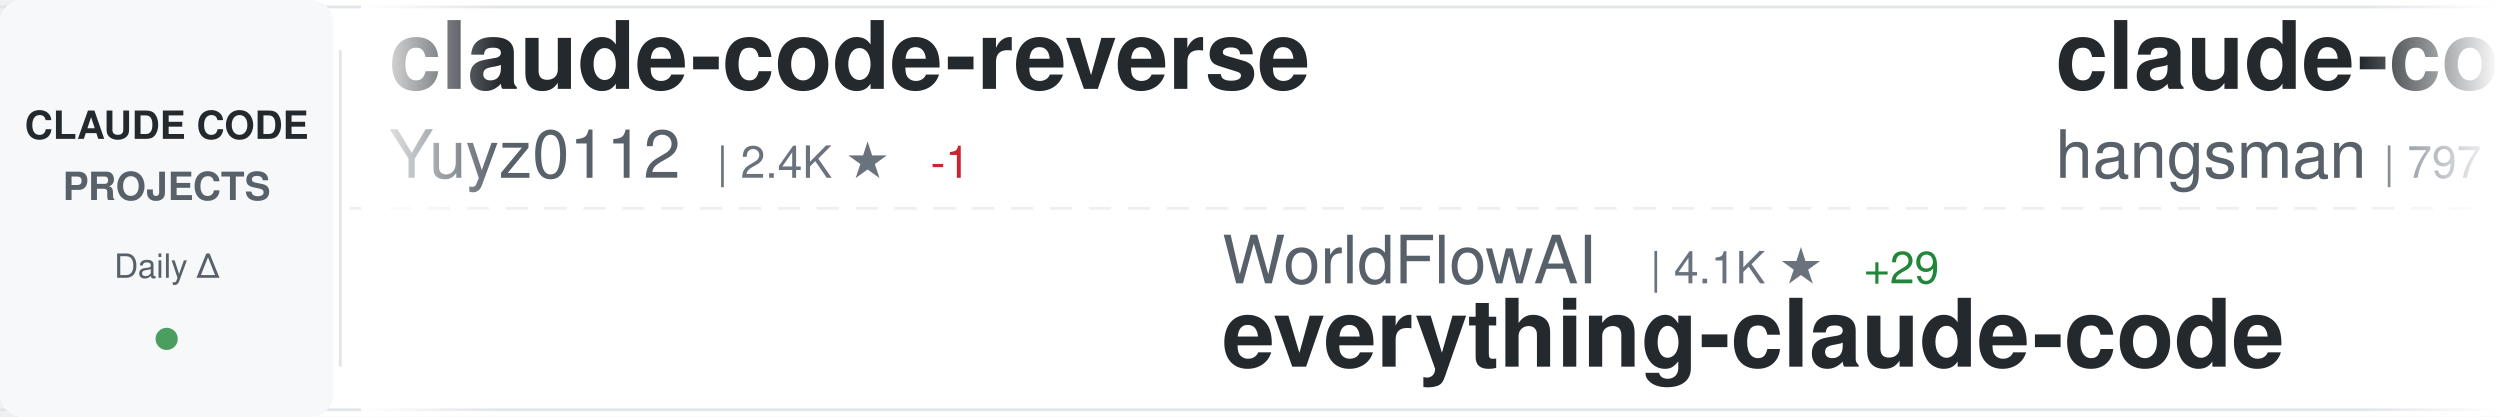
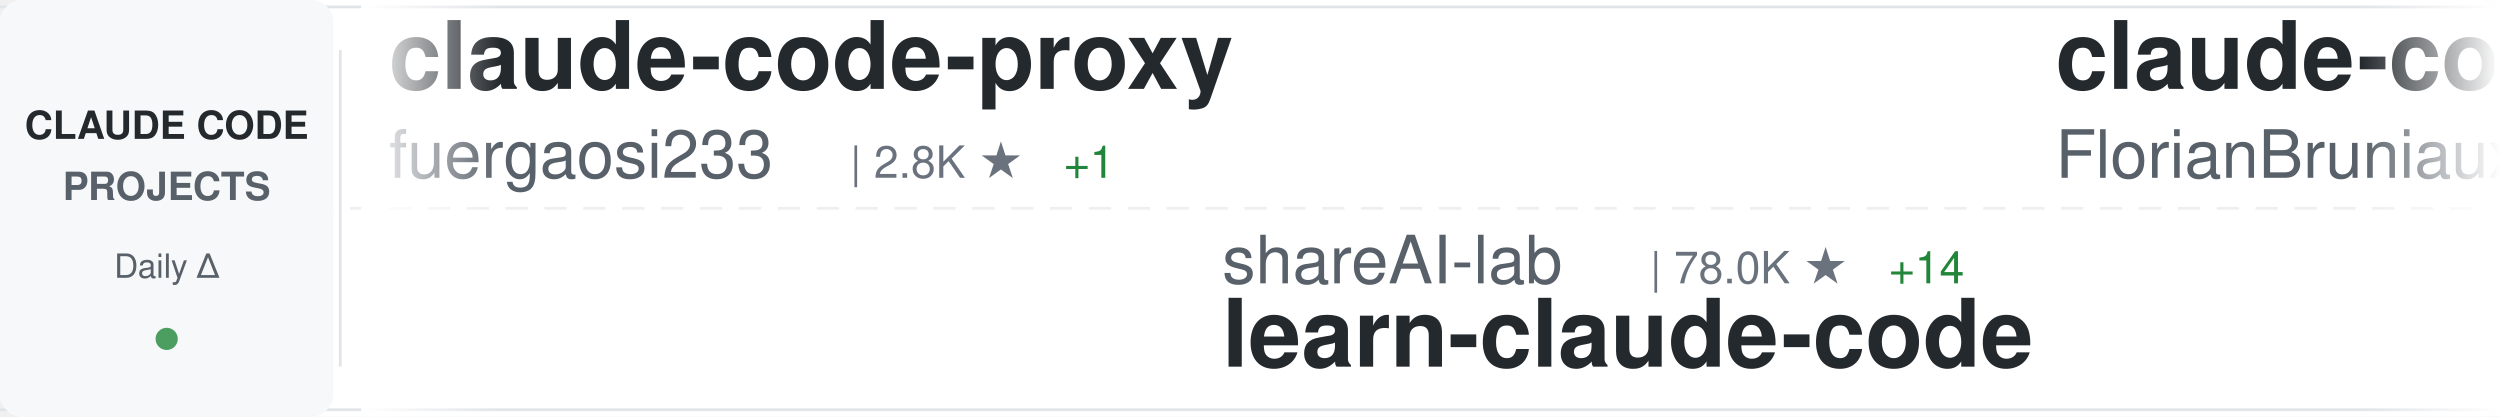
<svg xmlns="http://www.w3.org/2000/svg" width="900" height="150">
  <defs>
    <linearGradient id="awesomeLeftFade" x1="0%" y1="0%" x2="100%" y2="0%">
      <stop offset="0%" style="stop-color:#ffffff;stop-opacity:1" />
      <stop offset="100%" style="stop-color:#ffffff;stop-opacity:0" />
    </linearGradient>
    <linearGradient id="awesomeRightFade" x1="0%" y1="0%" x2="100%" y2="0%">
      <stop offset="0%" style="stop-color:#ffffff;stop-opacity:0" />
      <stop offset="100%" style="stop-color:#ffffff;stop-opacity:1" />
    </linearGradient>
  </defs>
  <rect width="900" height="150" fill="#ffffff" rx="8" />
  <rect x="0" y="2" width="900" height="1" fill="#e1e4e8" />
  <rect x="0" y="147" width="900" height="1" fill="#e1e4e8" />
  <line x1="0" y1="75" x2="900" y2="75" stroke="#e1e4e8" stroke-width="1" stroke-dasharray="8 6" opacity="0.6" />
  <rect x="0" y="0" width="120" height="150" fill="#f6f8fa" rx="8" />
  <text x="60" y="50" font-family="-apple-system, BlinkMacSystemFont, 'Segoe UI', Helvetica, Arial, sans-serif" font-size="14" font-weight="600" fill="#24292e" text-anchor="middle">CLAUDE CODE</text>
  <text x="60" y="72" font-family="-apple-system, BlinkMacSystemFont, 'Segoe UI', Helvetica, Arial, sans-serif" font-size="14" font-weight="600" fill="#586069" text-anchor="middle">PROJECTS</text>
  <text x="60" y="100" font-family="-apple-system, BlinkMacSystemFont, 'Segoe UI', Helvetica, Arial, sans-serif" font-size="12" font-weight="500" fill="#586069" text-anchor="middle">Daily Δ</text>
  <circle cx="60" cy="122" r="4" fill="#22863a" opacity="0.8" />
  <rect x="122" y="18" width="1" height="114" fill="#e1e4e8" />
  <clipPath id="awesomeTickerClip">
    <rect x="130" y="0" width="770" height="150" />
  </clipPath>
  <g clip-path="url(#awesomeTickerClip)">
    <g id="awesomeTickerItems">
      <animateTransform attributeName="transform" attributeType="XML" type="translate" from="0 0" to="-3000 0" dur="54s" repeatCount="indefinite" />
      <g transform="translate(0, 0)">
-         <text x="140" y="32" font-family="-apple-system, BlinkMacSystemFont, 'Segoe UI', Helvetica, Arial, sans-serif" font-size="34" font-weight="600" fill="#24292e">claude-code-reverse</text>
-         <text x="140" y="64" font-family="-apple-system, BlinkMacSystemFont, 'Segoe UI', Helvetica, Arial, sans-serif" font-size="24" font-weight="400" fill="#586069">Yuyz0112</text>
-         <text x="258" y="64" font-family="-apple-system, BlinkMacSystemFont, 'Segoe UI', Helvetica, Arial, sans-serif" font-size="16" font-weight="500" fill="#6a737d">| 2.4K ★</text>
-         <text x="335" y="64" font-family="-apple-system, BlinkMacSystemFont, 'Segoe UI', Helvetica, Arial, sans-serif" font-size="16" font-weight="500" fill="#cb2431"> -1</text>
+         <text x="140" y="32" font-family="-apple-system, BlinkMacSystemFont, 'Segoe UI', Helvetica, Arial, sans-serif" font-size="34" font-weight="600" fill="#24292e">claude-code-proxy</text>
+         <text x="140" y="64" font-family="-apple-system, BlinkMacSystemFont, 'Segoe UI', Helvetica, Arial, sans-serif" font-size="24" font-weight="400" fill="#586069">fuergaosi233</text>
+         <text x="306" y="64" font-family="-apple-system, BlinkMacSystemFont, 'Segoe UI', Helvetica, Arial, sans-serif" font-size="16" font-weight="500" fill="#6a737d">| 2.8K ★</text>
+         <text x="383" y="64" font-family="-apple-system, BlinkMacSystemFont, 'Segoe UI', Helvetica, Arial, sans-serif" font-size="16" font-weight="500" fill="#22863a"> +1</text>
      </g>
      <g transform="translate(300, 0)">
-         <text x="140" y="102" font-family="-apple-system, BlinkMacSystemFont, 'Segoe UI', Helvetica, Arial, sans-serif" font-size="24" font-weight="400" fill="#586069">WorldFlowAI</text>
-         <text x="294" y="102" font-family="-apple-system, BlinkMacSystemFont, 'Segoe UI', Helvetica, Arial, sans-serif" font-size="16" font-weight="500" fill="#6a737d">| 4.1K ★</text>
-         <text x="371" y="102" font-family="-apple-system, BlinkMacSystemFont, 'Segoe UI', Helvetica, Arial, sans-serif" font-size="16" font-weight="500" fill="#22863a"> +29</text>
-         <text x="140" y="132" font-family="-apple-system, BlinkMacSystemFont, 'Segoe UI', Helvetica, Arial, sans-serif" font-size="34" font-weight="600" fill="#24292e">everything-claude-code</text>
+         <text x="140" y="102" font-family="-apple-system, BlinkMacSystemFont, 'Segoe UI', Helvetica, Arial, sans-serif" font-size="24" font-weight="400" fill="#586069">shareAI-lab</text>
+         <text x="294" y="102" font-family="-apple-system, BlinkMacSystemFont, 'Segoe UI', Helvetica, Arial, sans-serif" font-size="16" font-weight="500" fill="#6a737d">| 78.0K ★</text>
+         <text x="380" y="102" font-family="-apple-system, BlinkMacSystemFont, 'Segoe UI', Helvetica, Arial, sans-serif" font-size="16" font-weight="500" fill="#22863a"> +14</text>
+         <text x="140" y="132" font-family="-apple-system, BlinkMacSystemFont, 'Segoe UI', Helvetica, Arial, sans-serif" font-size="34" font-weight="600" fill="#24292e">learn-claude-code</text>
      </g>
      <g transform="translate(600, 0)">
-         <text x="140" y="32" font-family="-apple-system, BlinkMacSystemFont, 'Segoe UI', Helvetica, Arial, sans-serif" font-size="34" font-weight="600" fill="#24292e">claude-code-source</text>
-         <text x="140" y="64" font-family="-apple-system, BlinkMacSystemFont, 'Segoe UI', Helvetica, Arial, sans-serif" font-size="24" font-weight="400" fill="#586069">hangsman</text>
-         <text x="258" y="64" font-family="-apple-system, BlinkMacSystemFont, 'Segoe UI', Helvetica, Arial, sans-serif" font-size="16" font-weight="500" fill="#6a737d">| 797 ★</text>
+         <text x="140" y="32" font-family="-apple-system, BlinkMacSystemFont, 'Segoe UI', Helvetica, Arial, sans-serif" font-size="34" font-weight="600" fill="#24292e">claude-code-ultimate-gui...</text>
+         <text x="140" y="64" font-family="-apple-system, BlinkMacSystemFont, 'Segoe UI', Helvetica, Arial, sans-serif" font-size="24" font-weight="400" fill="#586069">FlorianBruniaux</text>
+         <text x="342" y="64" font-family="-apple-system, BlinkMacSystemFont, 'Segoe UI', Helvetica, Arial, sans-serif" font-size="16" font-weight="500" fill="#6a737d">| 6.1K ★</text>
+         <text x="419" y="64" font-family="-apple-system, BlinkMacSystemFont, 'Segoe UI', Helvetica, Arial, sans-serif" font-size="16" font-weight="500" fill="#22863a"> +2</text>
      </g>
      <g transform="translate(900, 0)">
+         <text x="140" y="102" font-family="-apple-system, BlinkMacSystemFont, 'Segoe UI', Helvetica, Arial, sans-serif" font-size="24" font-weight="400" fill="#586069">multica-ai</text>
+         <text x="282" y="102" font-family="-apple-system, BlinkMacSystemFont, 'Segoe UI', Helvetica, Arial, sans-serif" font-size="16" font-weight="500" fill="#6a737d">| 217.1K ★</text>
+         <text x="377" y="102" font-family="-apple-system, BlinkMacSystemFont, 'Segoe UI', Helvetica, Arial, sans-serif" font-size="16" font-weight="500" fill="#22863a"> +78</text>
+         <text x="140" y="132" font-family="-apple-system, BlinkMacSystemFont, 'Segoe UI', Helvetica, Arial, sans-serif" font-size="34" font-weight="600" fill="#24292e">andrej-karpathy-skills</text>
+       </g>
+       <g transform="translate(1200, 0)">
+         <text x="140" y="32" font-family="-apple-system, BlinkMacSystemFont, 'Segoe UI', Helvetica, Arial, sans-serif" font-size="34" font-weight="600" fill="#24292e">claude-code-source-build</text>
+         <text x="140" y="64" font-family="-apple-system, BlinkMacSystemFont, 'Segoe UI', Helvetica, Arial, sans-serif" font-size="24" font-weight="400" fill="#586069">andrew-kramer-inno</text>
+         <text x="378" y="64" font-family="-apple-system, BlinkMacSystemFont, 'Segoe UI', Helvetica, Arial, sans-serif" font-size="16" font-weight="500" fill="#6a737d">| 594 ★</text>
+       </g>
+       <g transform="translate(1500, 0)">
+         <text x="140" y="102" font-family="-apple-system, BlinkMacSystemFont, 'Segoe UI', Helvetica, Arial, sans-serif" font-size="24" font-weight="400" fill="#586069">pengchengneo</text>
+         <text x="306" y="102" font-family="-apple-system, BlinkMacSystemFont, 'Segoe UI', Helvetica, Arial, sans-serif" font-size="16" font-weight="500" fill="#6a737d">| 1.8K ★</text>
+         <text x="140" y="132" font-family="-apple-system, BlinkMacSystemFont, 'Segoe UI', Helvetica, Arial, sans-serif" font-size="34" font-weight="600" fill="#24292e">Claude-Code</text>
+       </g>
+       <g transform="translate(1800, 0)">
+         <text x="140" y="32" font-family="-apple-system, BlinkMacSystemFont, 'Segoe UI', Helvetica, Arial, sans-serif" font-size="34" font-weight="600" fill="#24292e">pi-vs-claude-code</text>
+         <text x="140" y="64" font-family="-apple-system, BlinkMacSystemFont, 'Segoe UI', Helvetica, Arial, sans-serif" font-size="24" font-weight="400" fill="#586069">disler</text>
+         <text x="234" y="64" font-family="-apple-system, BlinkMacSystemFont, 'Segoe UI', Helvetica, Arial, sans-serif" font-size="16" font-weight="500" fill="#6a737d">| 1.7K ★</text>
+       </g>
+       <g transform="translate(2100, 0)">
        <text x="140" y="102" font-family="-apple-system, BlinkMacSystemFont, 'Segoe UI', Helvetica, Arial, sans-serif" font-size="24" font-weight="400" fill="#586069">anthropics</text>
        <text x="282" y="102" font-family="-apple-system, BlinkMacSystemFont, 'Segoe UI', Helvetica, Arial, sans-serif" font-size="16" font-weight="500" fill="#6a737d">| 9.4K ★</text>
-         <text x="359" y="102" font-family="-apple-system, BlinkMacSystemFont, 'Segoe UI', Helvetica, Arial, sans-serif" font-size="16" font-weight="500" fill="#cb2431"> -1</text>
+         <text x="359" y="102" font-family="-apple-system, BlinkMacSystemFont, 'Segoe UI', Helvetica, Arial, sans-serif" font-size="16" font-weight="500" fill="#22863a"> +8</text>
        <text x="140" y="132" font-family="-apple-system, BlinkMacSystemFont, 'Segoe UI', Helvetica, Arial, sans-serif" font-size="34" font-weight="600" fill="#24292e">claude-code-action</text>
      </g>
-       <g transform="translate(1200, 0)">
-         <text x="140" y="32" font-family="-apple-system, BlinkMacSystemFont, 'Segoe UI', Helvetica, Arial, sans-serif" font-size="34" font-weight="600" fill="#24292e">Claude-Code-Game-Studios</text>
-         <text x="140" y="64" font-family="-apple-system, BlinkMacSystemFont, 'Segoe UI', Helvetica, Arial, sans-serif" font-size="24" font-weight="400" fill="#586069">Donchitos</text>
-         <text x="270" y="64" font-family="-apple-system, BlinkMacSystemFont, 'Segoe UI', Helvetica, Arial, sans-serif" font-size="16" font-weight="500" fill="#6a737d">| 25.8K ★</text>
-         <text x="356" y="64" font-family="-apple-system, BlinkMacSystemFont, 'Segoe UI', Helvetica, Arial, sans-serif" font-size="16" font-weight="500" fill="#22863a"> +14</text>
-       </g>
-       <g transform="translate(1500, 0)">
-         <text x="140" y="102" font-family="-apple-system, BlinkMacSystemFont, 'Segoe UI', Helvetica, Arial, sans-serif" font-size="24" font-weight="400" fill="#586069">Pimzino</text>
-         <text x="246" y="102" font-family="-apple-system, BlinkMacSystemFont, 'Segoe UI', Helvetica, Arial, sans-serif" font-size="16" font-weight="500" fill="#6a737d">| 3.9K ★</text>
-         <text x="323" y="102" font-family="-apple-system, BlinkMacSystemFont, 'Segoe UI', Helvetica, Arial, sans-serif" font-size="16" font-weight="500" fill="#22863a"> +1</text>
-         <text x="140" y="132" font-family="-apple-system, BlinkMacSystemFont, 'Segoe UI', Helvetica, Arial, sans-serif" font-size="34" font-weight="600" fill="#24292e">claude-code-spec-workflo...</text>
-       </g>
-       <g transform="translate(1800, 0)">
-         <text x="140" y="32" font-family="-apple-system, BlinkMacSystemFont, 'Segoe UI', Helvetica, Arial, sans-serif" font-size="34" font-weight="600" fill="#24292e">claude-code-book</text>
-         <text x="140" y="64" font-family="-apple-system, BlinkMacSystemFont, 'Segoe UI', Helvetica, Arial, sans-serif" font-size="24" font-weight="400" fill="#586069">lintsinghua</text>
-         <text x="294" y="64" font-family="-apple-system, BlinkMacSystemFont, 'Segoe UI', Helvetica, Arial, sans-serif" font-size="16" font-weight="500" fill="#6a737d">| 4.3K ★</text>
-       </g>
-       <g transform="translate(2100, 0)">
-         <text x="140" y="102" font-family="-apple-system, BlinkMacSystemFont, 'Segoe UI', Helvetica, Arial, sans-serif" font-size="24" font-weight="400" fill="#586069">LING71671</text>
-         <text x="270" y="102" font-family="-apple-system, BlinkMacSystemFont, 'Segoe UI', Helvetica, Arial, sans-serif" font-size="16" font-weight="500" fill="#6a737d">| 961 ★</text>
-         <text x="338" y="102" font-family="-apple-system, BlinkMacSystemFont, 'Segoe UI', Helvetica, Arial, sans-serif" font-size="16" font-weight="500" fill="#cb2431"> -1</text>
-         <text x="140" y="132" font-family="-apple-system, BlinkMacSystemFont, 'Segoe UI', Helvetica, Arial, sans-serif" font-size="34" font-weight="600" fill="#24292e">Open-ClaudeCode</text>
-       </g>
      <g transform="translate(2400, 0)">
-         <text x="140" y="32" font-family="-apple-system, BlinkMacSystemFont, 'Segoe UI', Helvetica, Arial, sans-serif" font-size="34" font-weight="600" fill="#24292e">claude-code-telegram</text>
-         <text x="140" y="64" font-family="-apple-system, BlinkMacSystemFont, 'Segoe UI', Helvetica, Arial, sans-serif" font-size="24" font-weight="400" fill="#586069">overwirehq</text>
-         <text x="282" y="64" font-family="-apple-system, BlinkMacSystemFont, 'Segoe UI', Helvetica, Arial, sans-serif" font-size="16" font-weight="500" fill="#6a737d">| 2.8K ★</text>
+         <text x="140" y="32" font-family="-apple-system, BlinkMacSystemFont, 'Segoe UI', Helvetica, Arial, sans-serif" font-size="34" font-weight="600" fill="#24292e">claude-code-harness</text>
+         <text x="140" y="64" font-family="-apple-system, BlinkMacSystemFont, 'Segoe UI', Helvetica, Arial, sans-serif" font-size="24" font-weight="400" fill="#586069">Chachamaru127</text>
+         <text x="318" y="64" font-family="-apple-system, BlinkMacSystemFont, 'Segoe UI', Helvetica, Arial, sans-serif" font-size="16" font-weight="500" fill="#6a737d">| 3.1K ★</text>
      </g>
      <g transform="translate(2700, 0)">
-         <text x="140" y="102" font-family="-apple-system, BlinkMacSystemFont, 'Segoe UI', Helvetica, Arial, sans-serif" font-size="24" font-weight="400" fill="#586069">ponponon</text>
-         <text x="258" y="102" font-family="-apple-system, BlinkMacSystemFont, 'Segoe UI', Helvetica, Arial, sans-serif" font-size="16" font-weight="500" fill="#6a737d">| 2.3K ★</text>
-         <text x="335" y="102" font-family="-apple-system, BlinkMacSystemFont, 'Segoe UI', Helvetica, Arial, sans-serif" font-size="16" font-weight="500" fill="#cb2431"> -1</text>
-         <text x="140" y="132" font-family="-apple-system, BlinkMacSystemFont, 'Segoe UI', Helvetica, Arial, sans-serif" font-size="34" font-weight="600" fill="#24292e">claude_code_src</text>
+         <text x="140" y="102" font-family="-apple-system, BlinkMacSystemFont, 'Segoe UI', Helvetica, Arial, sans-serif" font-size="24" font-weight="400" fill="#586069">Alishahryar1</text>
+         <text x="306" y="102" font-family="-apple-system, BlinkMacSystemFont, 'Segoe UI', Helvetica, Arial, sans-serif" font-size="16" font-weight="500" fill="#6a737d">| 56.7K ★</text>
+         <text x="392" y="102" font-family="-apple-system, BlinkMacSystemFont, 'Segoe UI', Helvetica, Arial, sans-serif" font-size="16" font-weight="500" fill="#22863a"> +42</text>
+         <text x="140" y="132" font-family="-apple-system, BlinkMacSystemFont, 'Segoe UI', Helvetica, Arial, sans-serif" font-size="34" font-weight="600" fill="#24292e">free-claude-code</text>
      </g>
      <g transform="translate(3000, 0)">
-         <text x="140" y="32" font-family="-apple-system, BlinkMacSystemFont, 'Segoe UI', Helvetica, Arial, sans-serif" font-size="34" font-weight="600" fill="#24292e">claude-code-reverse</text>
-         <text x="140" y="64" font-family="-apple-system, BlinkMacSystemFont, 'Segoe UI', Helvetica, Arial, sans-serif" font-size="24" font-weight="400" fill="#586069">Yuyz0112</text>
-         <text x="258" y="64" font-family="-apple-system, BlinkMacSystemFont, 'Segoe UI', Helvetica, Arial, sans-serif" font-size="16" font-weight="500" fill="#6a737d">| 2.4K ★</text>
-         <text x="335" y="64" font-family="-apple-system, BlinkMacSystemFont, 'Segoe UI', Helvetica, Arial, sans-serif" font-size="16" font-weight="500" fill="#cb2431"> -1</text>
+         <text x="140" y="32" font-family="-apple-system, BlinkMacSystemFont, 'Segoe UI', Helvetica, Arial, sans-serif" font-size="34" font-weight="600" fill="#24292e">claude-code-proxy</text>
+         <text x="140" y="64" font-family="-apple-system, BlinkMacSystemFont, 'Segoe UI', Helvetica, Arial, sans-serif" font-size="24" font-weight="400" fill="#586069">fuergaosi233</text>
+         <text x="306" y="64" font-family="-apple-system, BlinkMacSystemFont, 'Segoe UI', Helvetica, Arial, sans-serif" font-size="16" font-weight="500" fill="#6a737d">| 2.8K ★</text>
+         <text x="383" y="64" font-family="-apple-system, BlinkMacSystemFont, 'Segoe UI', Helvetica, Arial, sans-serif" font-size="16" font-weight="500" fill="#22863a"> +1</text>
      </g>
      <g transform="translate(3300, 0)">
-         <text x="140" y="102" font-family="-apple-system, BlinkMacSystemFont, 'Segoe UI', Helvetica, Arial, sans-serif" font-size="24" font-weight="400" fill="#586069">WorldFlowAI</text>
-         <text x="294" y="102" font-family="-apple-system, BlinkMacSystemFont, 'Segoe UI', Helvetica, Arial, sans-serif" font-size="16" font-weight="500" fill="#6a737d">| 4.1K ★</text>
-         <text x="371" y="102" font-family="-apple-system, BlinkMacSystemFont, 'Segoe UI', Helvetica, Arial, sans-serif" font-size="16" font-weight="500" fill="#22863a"> +29</text>
-         <text x="140" y="132" font-family="-apple-system, BlinkMacSystemFont, 'Segoe UI', Helvetica, Arial, sans-serif" font-size="34" font-weight="600" fill="#24292e">everything-claude-code</text>
+         <text x="140" y="102" font-family="-apple-system, BlinkMacSystemFont, 'Segoe UI', Helvetica, Arial, sans-serif" font-size="24" font-weight="400" fill="#586069">shareAI-lab</text>
+         <text x="294" y="102" font-family="-apple-system, BlinkMacSystemFont, 'Segoe UI', Helvetica, Arial, sans-serif" font-size="16" font-weight="500" fill="#6a737d">| 78.0K ★</text>
+         <text x="380" y="102" font-family="-apple-system, BlinkMacSystemFont, 'Segoe UI', Helvetica, Arial, sans-serif" font-size="16" font-weight="500" fill="#22863a"> +14</text>
+         <text x="140" y="132" font-family="-apple-system, BlinkMacSystemFont, 'Segoe UI', Helvetica, Arial, sans-serif" font-size="34" font-weight="600" fill="#24292e">learn-claude-code</text>
      </g>
      <g transform="translate(3600, 0)">
-         <text x="140" y="32" font-family="-apple-system, BlinkMacSystemFont, 'Segoe UI', Helvetica, Arial, sans-serif" font-size="34" font-weight="600" fill="#24292e">claude-code-source</text>
-         <text x="140" y="64" font-family="-apple-system, BlinkMacSystemFont, 'Segoe UI', Helvetica, Arial, sans-serif" font-size="24" font-weight="400" fill="#586069">hangsman</text>
-         <text x="258" y="64" font-family="-apple-system, BlinkMacSystemFont, 'Segoe UI', Helvetica, Arial, sans-serif" font-size="16" font-weight="500" fill="#6a737d">| 797 ★</text>
+         <text x="140" y="32" font-family="-apple-system, BlinkMacSystemFont, 'Segoe UI', Helvetica, Arial, sans-serif" font-size="34" font-weight="600" fill="#24292e">claude-code-ultimate-gui...</text>
+         <text x="140" y="64" font-family="-apple-system, BlinkMacSystemFont, 'Segoe UI', Helvetica, Arial, sans-serif" font-size="24" font-weight="400" fill="#586069">FlorianBruniaux</text>
+         <text x="342" y="64" font-family="-apple-system, BlinkMacSystemFont, 'Segoe UI', Helvetica, Arial, sans-serif" font-size="16" font-weight="500" fill="#6a737d">| 6.1K ★</text>
+         <text x="419" y="64" font-family="-apple-system, BlinkMacSystemFont, 'Segoe UI', Helvetica, Arial, sans-serif" font-size="16" font-weight="500" fill="#22863a"> +2</text>
      </g>
      <g transform="translate(3900, 0)">
-         <text x="140" y="102" font-family="-apple-system, BlinkMacSystemFont, 'Segoe UI', Helvetica, Arial, sans-serif" font-size="24" font-weight="400" fill="#586069">anthropics</text>
-         <text x="282" y="102" font-family="-apple-system, BlinkMacSystemFont, 'Segoe UI', Helvetica, Arial, sans-serif" font-size="16" font-weight="500" fill="#6a737d">| 9.4K ★</text>
-         <text x="359" y="102" font-family="-apple-system, BlinkMacSystemFont, 'Segoe UI', Helvetica, Arial, sans-serif" font-size="16" font-weight="500" fill="#cb2431"> -1</text>
-         <text x="140" y="132" font-family="-apple-system, BlinkMacSystemFont, 'Segoe UI', Helvetica, Arial, sans-serif" font-size="34" font-weight="600" fill="#24292e">claude-code-action</text>
+         <text x="140" y="102" font-family="-apple-system, BlinkMacSystemFont, 'Segoe UI', Helvetica, Arial, sans-serif" font-size="24" font-weight="400" fill="#586069">multica-ai</text>
+         <text x="282" y="102" font-family="-apple-system, BlinkMacSystemFont, 'Segoe UI', Helvetica, Arial, sans-serif" font-size="16" font-weight="500" fill="#6a737d">| 217.1K ★</text>
+         <text x="377" y="102" font-family="-apple-system, BlinkMacSystemFont, 'Segoe UI', Helvetica, Arial, sans-serif" font-size="16" font-weight="500" fill="#22863a"> +78</text>
+         <text x="140" y="132" font-family="-apple-system, BlinkMacSystemFont, 'Segoe UI', Helvetica, Arial, sans-serif" font-size="34" font-weight="600" fill="#24292e">andrej-karpathy-skills</text>
      </g>
    </g>
  </g>
  <rect x="130" y="0" width="50" height="150" fill="url(#awesomeLeftFade)" />
  <rect x="850" y="0" width="50" height="150" fill="url(#awesomeRightFade)" />
</svg>
